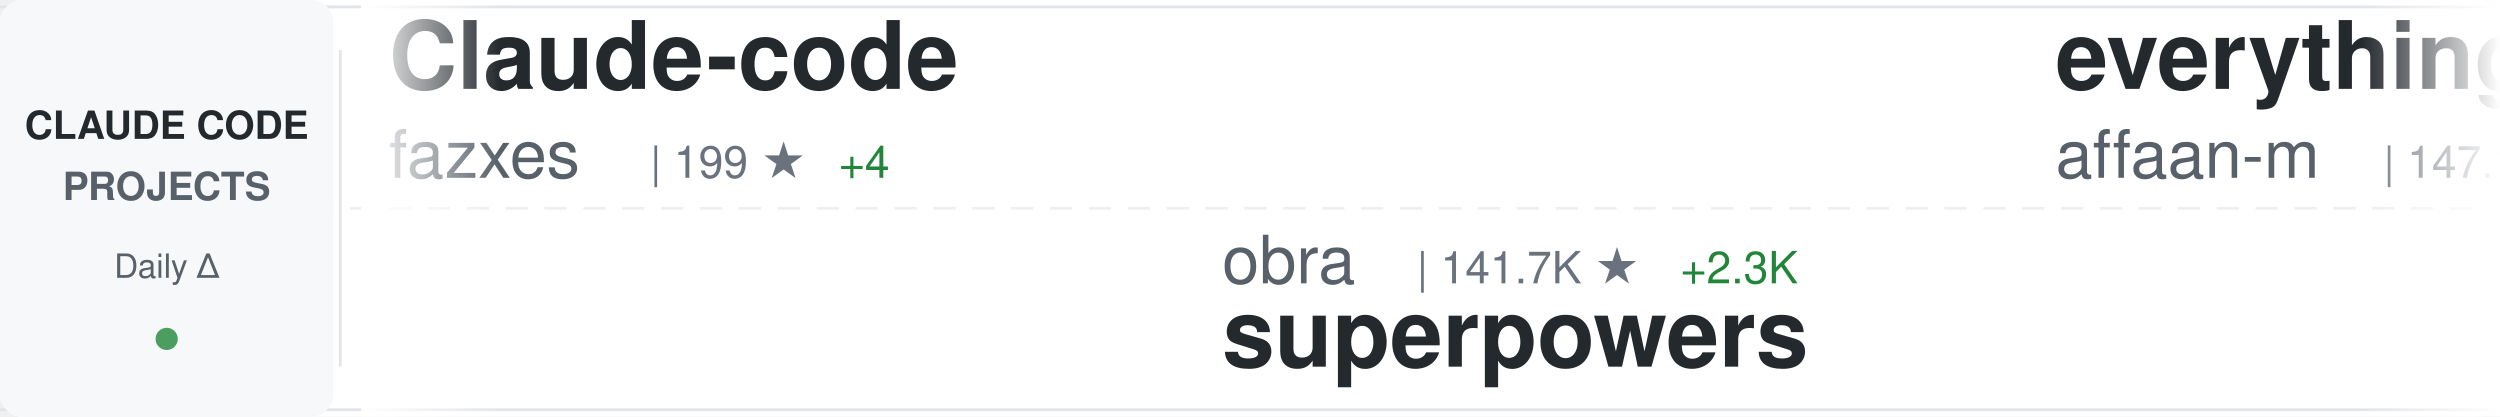
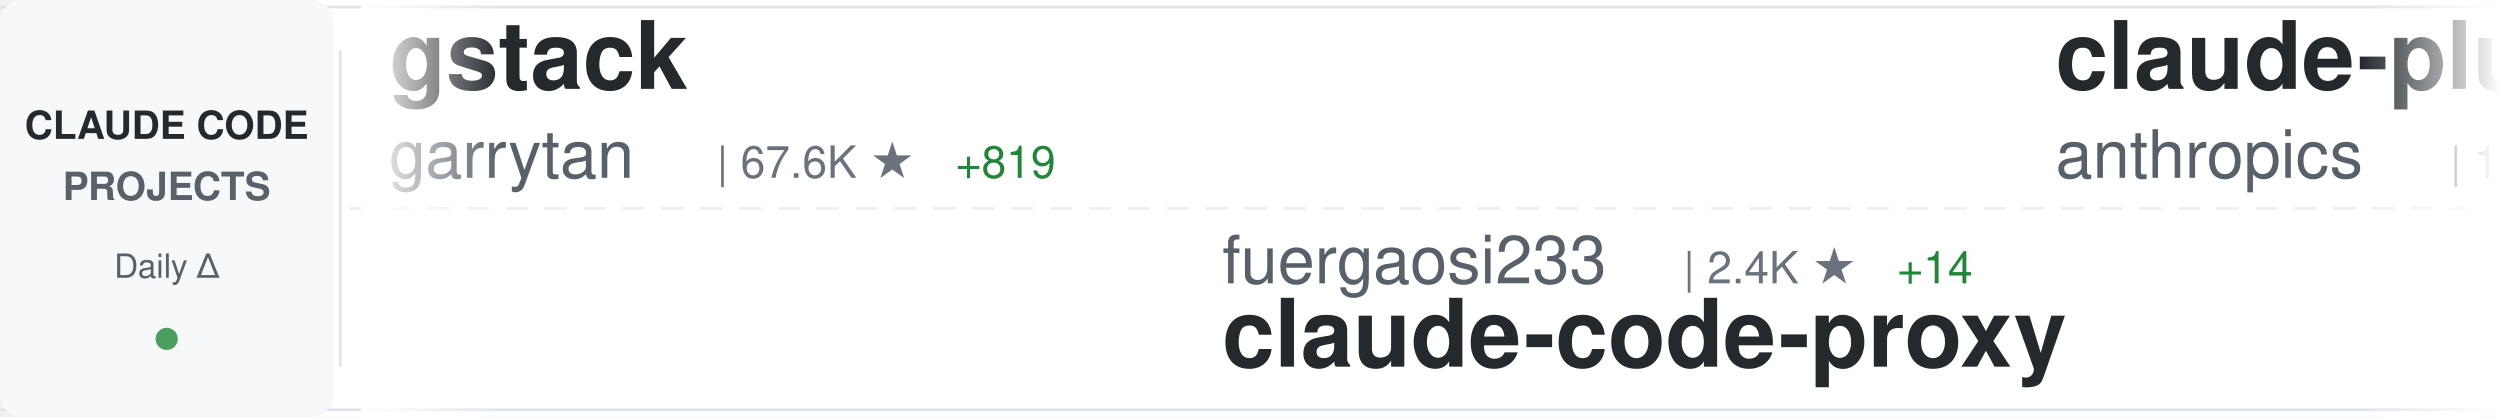
<svg xmlns="http://www.w3.org/2000/svg" width="900" height="150">
  <defs>
    <linearGradient id="awesomeLeftFade" x1="0%" y1="0%" x2="100%" y2="0%">
      <stop offset="0%" style="stop-color:#ffffff;stop-opacity:1" />
      <stop offset="100%" style="stop-color:#ffffff;stop-opacity:0" />
    </linearGradient>
    <linearGradient id="awesomeRightFade" x1="0%" y1="0%" x2="100%" y2="0%">
      <stop offset="0%" style="stop-color:#ffffff;stop-opacity:0" />
      <stop offset="100%" style="stop-color:#ffffff;stop-opacity:1" />
    </linearGradient>
  </defs>
  <rect width="900" height="150" fill="#ffffff" rx="8" />
  <rect x="0" y="2" width="900" height="1" fill="#e1e4e8" />
  <rect x="0" y="147" width="900" height="1" fill="#e1e4e8" />
  <line x1="0" y1="75" x2="900" y2="75" stroke="#e1e4e8" stroke-width="1" stroke-dasharray="8 6" opacity="0.6" />
  <rect x="0" y="0" width="120" height="150" fill="#f6f8fa" rx="8" />
  <text x="60" y="50" font-family="-apple-system, BlinkMacSystemFont, 'Segoe UI', Helvetica, Arial, sans-serif" font-size="14" font-weight="600" fill="#24292e" text-anchor="middle">CLAUDE CODE</text>
  <text x="60" y="72" font-family="-apple-system, BlinkMacSystemFont, 'Segoe UI', Helvetica, Arial, sans-serif" font-size="14" font-weight="600" fill="#586069" text-anchor="middle">PROJECTS</text>
  <text x="60" y="100" font-family="-apple-system, BlinkMacSystemFont, 'Segoe UI', Helvetica, Arial, sans-serif" font-size="12" font-weight="500" fill="#586069" text-anchor="middle">Daily Δ</text>
  <circle cx="60" cy="122" r="4" fill="#22863a" opacity="0.8" />
  <rect x="122" y="18" width="1" height="114" fill="#e1e4e8" />
  <clipPath id="awesomeTickerClip">
    <rect x="130" y="0" width="770" height="150" />
  </clipPath>
  <g clip-path="url(#awesomeTickerClip)">
    <g id="awesomeTickerItems">
      <animateTransform attributeName="transform" attributeType="XML" type="translate" from="0 0" to="-3000 0" dur="54s" repeatCount="indefinite" />
      <g transform="translate(0, 0)">
-         <text x="140" y="32" font-family="-apple-system, BlinkMacSystemFont, 'Segoe UI', Helvetica, Arial, sans-serif" font-size="34" font-weight="600" fill="#24292e">Claude-code</text>
-         <text x="140" y="64" font-family="-apple-system, BlinkMacSystemFont, 'Segoe UI', Helvetica, Arial, sans-serif" font-size="24" font-weight="400" fill="#586069">fazxes</text>
-         <text x="234" y="64" font-family="-apple-system, BlinkMacSystemFont, 'Segoe UI', Helvetica, Arial, sans-serif" font-size="16" font-weight="500" fill="#6a737d">| 199 ★</text>
-         <text x="302" y="64" font-family="-apple-system, BlinkMacSystemFont, 'Segoe UI', Helvetica, Arial, sans-serif" font-size="16" font-weight="500" fill="#22863a"> +4</text>
+         <text x="140" y="32" font-family="-apple-system, BlinkMacSystemFont, 'Segoe UI', Helvetica, Arial, sans-serif" font-size="34" font-weight="600" fill="#24292e">gstack</text>
+         <text x="140" y="64" font-family="-apple-system, BlinkMacSystemFont, 'Segoe UI', Helvetica, Arial, sans-serif" font-size="24" font-weight="400" fill="#586069">garrytan</text>
+         <text x="258" y="64" font-family="-apple-system, BlinkMacSystemFont, 'Segoe UI', Helvetica, Arial, sans-serif" font-size="16" font-weight="500" fill="#6a737d">| 67.6K ★</text>
+         <text x="344" y="64" font-family="-apple-system, BlinkMacSystemFont, 'Segoe UI', Helvetica, Arial, sans-serif" font-size="16" font-weight="500" fill="#22863a"> +819</text>
      </g>
      <g transform="translate(300, 0)">
-         <text x="140" y="102" font-family="-apple-system, BlinkMacSystemFont, 'Segoe UI', Helvetica, Arial, sans-serif" font-size="24" font-weight="400" fill="#586069">obra</text>
-         <text x="210" y="102" font-family="-apple-system, BlinkMacSystemFont, 'Segoe UI', Helvetica, Arial, sans-serif" font-size="16" font-weight="500" fill="#6a737d">| 141.7K ★</text>
-         <text x="305" y="102" font-family="-apple-system, BlinkMacSystemFont, 'Segoe UI', Helvetica, Arial, sans-serif" font-size="16" font-weight="500" fill="#22863a"> +2.3K</text>
-         <text x="140" y="132" font-family="-apple-system, BlinkMacSystemFont, 'Segoe UI', Helvetica, Arial, sans-serif" font-size="34" font-weight="600" fill="#24292e">superpowers</text>
+         <text x="140" y="102" font-family="-apple-system, BlinkMacSystemFont, 'Segoe UI', Helvetica, Arial, sans-serif" font-size="24" font-weight="400" fill="#586069">fuergaosi233</text>
+         <text x="306" y="102" font-family="-apple-system, BlinkMacSystemFont, 'Segoe UI', Helvetica, Arial, sans-serif" font-size="16" font-weight="500" fill="#6a737d">| 2.4K ★</text>
+         <text x="383" y="102" font-family="-apple-system, BlinkMacSystemFont, 'Segoe UI', Helvetica, Arial, sans-serif" font-size="16" font-weight="500" fill="#22863a"> +14</text>
+         <text x="140" y="132" font-family="-apple-system, BlinkMacSystemFont, 'Segoe UI', Helvetica, Arial, sans-serif" font-size="34" font-weight="600" fill="#24292e">claude-code-proxy</text>
      </g>
      <g transform="translate(600, 0)">
-         <text x="140" y="32" font-family="-apple-system, BlinkMacSystemFont, 'Segoe UI', Helvetica, Arial, sans-serif" font-size="34" font-weight="600" fill="#24292e">everything-claude-code</text>
-         <text x="140" y="64" font-family="-apple-system, BlinkMacSystemFont, 'Segoe UI', Helvetica, Arial, sans-serif" font-size="24" font-weight="400" fill="#586069">affaan-m</text>
-         <text x="258" y="64" font-family="-apple-system, BlinkMacSystemFont, 'Segoe UI', Helvetica, Arial, sans-serif" font-size="16" font-weight="500" fill="#6a737d">| 147.1K ★</text>
-         <text x="353" y="64" font-family="-apple-system, BlinkMacSystemFont, 'Segoe UI', Helvetica, Arial, sans-serif" font-size="16" font-weight="500" fill="#22863a"> +2.2K</text>
+         <text x="140" y="32" font-family="-apple-system, BlinkMacSystemFont, 'Segoe UI', Helvetica, Arial, sans-serif" font-size="34" font-weight="600" fill="#24292e">claude-plugins-official</text>
+         <text x="140" y="64" font-family="-apple-system, BlinkMacSystemFont, 'Segoe UI', Helvetica, Arial, sans-serif" font-size="24" font-weight="400" fill="#586069">anthropics</text>
+         <text x="282" y="64" font-family="-apple-system, BlinkMacSystemFont, 'Segoe UI', Helvetica, Arial, sans-serif" font-size="16" font-weight="500" fill="#6a737d">| 16.4K ★</text>
+         <text x="368" y="64" font-family="-apple-system, BlinkMacSystemFont, 'Segoe UI', Helvetica, Arial, sans-serif" font-size="16" font-weight="500" fill="#22863a"> +111</text>
      </g>
      <g transform="translate(900, 0)">
-         <text x="140" y="102" font-family="-apple-system, BlinkMacSystemFont, 'Segoe UI', Helvetica, Arial, sans-serif" font-size="24" font-weight="400" fill="#586069">yasasbanukaofficial</text>
-         <text x="390" y="102" font-family="-apple-system, BlinkMacSystemFont, 'Segoe UI', Helvetica, Arial, sans-serif" font-size="16" font-weight="500" fill="#6a737d">| 2.0K ★</text>
-         <text x="467" y="102" font-family="-apple-system, BlinkMacSystemFont, 'Segoe UI', Helvetica, Arial, sans-serif" font-size="16" font-weight="500" fill="#22863a"> +116</text>
-         <text x="140" y="132" font-family="-apple-system, BlinkMacSystemFont, 'Segoe UI', Helvetica, Arial, sans-serif" font-size="34" font-weight="600" fill="#24292e">claude-code</text>
+         <text x="140" y="102" font-family="-apple-system, BlinkMacSystemFont, 'Segoe UI', Helvetica, Arial, sans-serif" font-size="24" font-weight="400" fill="#586069">chauncygu</text>
+         <text x="270" y="102" font-family="-apple-system, BlinkMacSystemFont, 'Segoe UI', Helvetica, Arial, sans-serif" font-size="16" font-weight="500" fill="#6a737d">| 1.9K ★</text>
+         <text x="347" y="102" font-family="-apple-system, BlinkMacSystemFont, 'Segoe UI', Helvetica, Arial, sans-serif" font-size="16" font-weight="500" fill="#22863a"> +69</text>
+         <text x="140" y="132" font-family="-apple-system, BlinkMacSystemFont, 'Segoe UI', Helvetica, Arial, sans-serif" font-size="34" font-weight="600" fill="#24292e">collection-claude-code-s...</text>
      </g>
      <g transform="translate(1200, 0)">
-         <text x="140" y="32" font-family="-apple-system, BlinkMacSystemFont, 'Segoe UI', Helvetica, Arial, sans-serif" font-size="34" font-weight="600" fill="#24292e">Claude-Code-Usage-Monito...</text>
-         <text x="140" y="64" font-family="-apple-system, BlinkMacSystemFont, 'Segoe UI', Helvetica, Arial, sans-serif" font-size="24" font-weight="400" fill="#586069">Maciek-roboblog</text>
-         <text x="342" y="64" font-family="-apple-system, BlinkMacSystemFont, 'Segoe UI', Helvetica, Arial, sans-serif" font-size="16" font-weight="500" fill="#6a737d">| 7.4K ★</text>
-         <text x="419" y="64" font-family="-apple-system, BlinkMacSystemFont, 'Segoe UI', Helvetica, Arial, sans-serif" font-size="16" font-weight="500" fill="#22863a"> +23</text>
+         <text x="140" y="32" font-family="-apple-system, BlinkMacSystemFont, 'Segoe UI', Helvetica, Arial, sans-serif" font-size="34" font-weight="600" fill="#24292e">CLIProxyAPI</text>
+         <text x="140" y="64" font-family="-apple-system, BlinkMacSystemFont, 'Segoe UI', Helvetica, Arial, sans-serif" font-size="24" font-weight="400" fill="#586069">router-for-me</text>
+         <text x="318" y="64" font-family="-apple-system, BlinkMacSystemFont, 'Segoe UI', Helvetica, Arial, sans-serif" font-size="16" font-weight="500" fill="#6a737d">| 24.3K ★</text>
+         <text x="404" y="64" font-family="-apple-system, BlinkMacSystemFont, 'Segoe UI', Helvetica, Arial, sans-serif" font-size="16" font-weight="500" fill="#22863a"> +310</text>
      </g>
      <g transform="translate(1500, 0)">
-         <text x="140" y="102" font-family="-apple-system, BlinkMacSystemFont, 'Segoe UI', Helvetica, Arial, sans-serif" font-size="24" font-weight="400" fill="#586069">https-deeplearning-ai</text>
-         <text x="414" y="102" font-family="-apple-system, BlinkMacSystemFont, 'Segoe UI', Helvetica, Arial, sans-serif" font-size="16" font-weight="500" fill="#6a737d">| 480 ★</text>
-         <text x="482" y="102" font-family="-apple-system, BlinkMacSystemFont, 'Segoe UI', Helvetica, Arial, sans-serif" font-size="16" font-weight="500" fill="#22863a"> +1</text>
-         <text x="140" y="132" font-family="-apple-system, BlinkMacSystemFont, 'Segoe UI', Helvetica, Arial, sans-serif" font-size="34" font-weight="600" fill="#24292e">sc-claude-code-files</text>
+         <text x="140" y="102" font-family="-apple-system, BlinkMacSystemFont, 'Segoe UI', Helvetica, Arial, sans-serif" font-size="24" font-weight="400" fill="#586069">AICoderTudou</text>
+         <text x="306" y="102" font-family="-apple-system, BlinkMacSystemFont, 'Segoe UI', Helvetica, Arial, sans-serif" font-size="16" font-weight="500" fill="#6a737d">| 445 ★</text>
+         <text x="374" y="102" font-family="-apple-system, BlinkMacSystemFont, 'Segoe UI', Helvetica, Arial, sans-serif" font-size="16" font-weight="500" fill="#22863a"> +7</text>
+         <text x="140" y="132" font-family="-apple-system, BlinkMacSystemFont, 'Segoe UI', Helvetica, Arial, sans-serif" font-size="34" font-weight="600" fill="#24292e">claude-code-tudou</text>
      </g>
      <g transform="translate(1800, 0)">
-         <text x="140" y="32" font-family="-apple-system, BlinkMacSystemFont, 'Segoe UI', Helvetica, Arial, sans-serif" font-size="34" font-weight="600" fill="#24292e">my-claude-code-setup</text>
-         <text x="140" y="64" font-family="-apple-system, BlinkMacSystemFont, 'Segoe UI', Helvetica, Arial, sans-serif" font-size="24" font-weight="400" fill="#586069">centminmod</text>
-         <text x="282" y="64" font-family="-apple-system, BlinkMacSystemFont, 'Segoe UI', Helvetica, Arial, sans-serif" font-size="16" font-weight="500" fill="#6a737d">| 2.2K ★</text>
-         <text x="359" y="64" font-family="-apple-system, BlinkMacSystemFont, 'Segoe UI', Helvetica, Arial, sans-serif" font-size="16" font-weight="500" fill="#22863a"> +3</text>
+         <text x="140" y="32" font-family="-apple-system, BlinkMacSystemFont, 'Segoe UI', Helvetica, Arial, sans-serif" font-size="34" font-weight="600" fill="#24292e">claude-coder</text>
+         <text x="140" y="64" font-family="-apple-system, BlinkMacSystemFont, 'Segoe UI', Helvetica, Arial, sans-serif" font-size="24" font-weight="400" fill="#586069">kodu-ai</text>
+         <text x="246" y="64" font-family="-apple-system, BlinkMacSystemFont, 'Segoe UI', Helvetica, Arial, sans-serif" font-size="16" font-weight="500" fill="#6a737d">| 5.3K ★</text>
      </g>
      <g transform="translate(2100, 0)">
-         <text x="140" y="102" font-family="-apple-system, BlinkMacSystemFont, 'Segoe UI', Helvetica, Arial, sans-serif" font-size="24" font-weight="400" fill="#586069">shanraisshan</text>
-         <text x="306" y="102" font-family="-apple-system, BlinkMacSystemFont, 'Segoe UI', Helvetica, Arial, sans-serif" font-size="16" font-weight="500" fill="#6a737d">| 33.1K ★</text>
-         <text x="392" y="102" font-family="-apple-system, BlinkMacSystemFont, 'Segoe UI', Helvetica, Arial, sans-serif" font-size="16" font-weight="500" fill="#22863a"> +266</text>
-         <text x="140" y="132" font-family="-apple-system, BlinkMacSystemFont, 'Segoe UI', Helvetica, Arial, sans-serif" font-size="34" font-weight="600" fill="#24292e">claude-code-best-practic...</text>
+         <text x="140" y="102" font-family="-apple-system, BlinkMacSystemFont, 'Segoe UI', Helvetica, Arial, sans-serif" font-size="24" font-weight="400" fill="#586069">alirezarezvani</text>
+         <text x="330" y="102" font-family="-apple-system, BlinkMacSystemFont, 'Segoe UI', Helvetica, Arial, sans-serif" font-size="16" font-weight="500" fill="#6a737d">| 10.1K ★</text>
+         <text x="416" y="102" font-family="-apple-system, BlinkMacSystemFont, 'Segoe UI', Helvetica, Arial, sans-serif" font-size="16" font-weight="500" fill="#22863a"> +150</text>
+         <text x="140" y="132" font-family="-apple-system, BlinkMacSystemFont, 'Segoe UI', Helvetica, Arial, sans-serif" font-size="34" font-weight="600" fill="#24292e">claude-skills</text>
      </g>
      <g transform="translate(2400, 0)">
-         <text x="140" y="32" font-family="-apple-system, BlinkMacSystemFont, 'Segoe UI', Helvetica, Arial, sans-serif" font-size="34" font-weight="600" fill="#24292e">claude-code-proxy</text>
-         <text x="140" y="64" font-family="-apple-system, BlinkMacSystemFont, 'Segoe UI', Helvetica, Arial, sans-serif" font-size="24" font-weight="400" fill="#586069">fuergaosi233</text>
-         <text x="306" y="64" font-family="-apple-system, BlinkMacSystemFont, 'Segoe UI', Helvetica, Arial, sans-serif" font-size="16" font-weight="500" fill="#6a737d">| 2.4K ★</text>
-         <text x="383" y="64" font-family="-apple-system, BlinkMacSystemFont, 'Segoe UI', Helvetica, Arial, sans-serif" font-size="16" font-weight="500" fill="#22863a"> +11</text>
+         <text x="140" y="32" font-family="-apple-system, BlinkMacSystemFont, 'Segoe UI', Helvetica, Arial, sans-serif" font-size="34" font-weight="600" fill="#24292e">claude-code-sourcemap</text>
+         <text x="140" y="64" font-family="-apple-system, BlinkMacSystemFont, 'Segoe UI', Helvetica, Arial, sans-serif" font-size="24" font-weight="400" fill="#586069">ChinaSiro</text>
+         <text x="270" y="64" font-family="-apple-system, BlinkMacSystemFont, 'Segoe UI', Helvetica, Arial, sans-serif" font-size="16" font-weight="500" fill="#6a737d">| 8.7K ★</text>
+         <text x="347" y="64" font-family="-apple-system, BlinkMacSystemFont, 'Segoe UI', Helvetica, Arial, sans-serif" font-size="16" font-weight="500" fill="#22863a"> +67</text>
      </g>
      <g transform="translate(2700, 0)">
-         <text x="140" y="102" font-family="-apple-system, BlinkMacSystemFont, 'Segoe UI', Helvetica, Arial, sans-serif" font-size="24" font-weight="400" fill="#586069">alex000kim</text>
-         <text x="282" y="102" font-family="-apple-system, BlinkMacSystemFont, 'Segoe UI', Helvetica, Arial, sans-serif" font-size="16" font-weight="500" fill="#6a737d">| 201 ★</text>
-         <text x="350" y="102" font-family="-apple-system, BlinkMacSystemFont, 'Segoe UI', Helvetica, Arial, sans-serif" font-size="16" font-weight="500" fill="#22863a"> +1</text>
-         <text x="140" y="132" font-family="-apple-system, BlinkMacSystemFont, 'Segoe UI', Helvetica, Arial, sans-serif" font-size="34" font-weight="600" fill="#24292e">claude-code</text>
+         <text x="140" y="102" font-family="-apple-system, BlinkMacSystemFont, 'Segoe UI', Helvetica, Arial, sans-serif" font-size="24" font-weight="400" fill="#586069">zstmfhy</text>
+         <text x="246" y="102" font-family="-apple-system, BlinkMacSystemFont, 'Segoe UI', Helvetica, Arial, sans-serif" font-size="16" font-weight="500" fill="#6a737d">| 190 ★</text>
+         <text x="140" y="132" font-family="-apple-system, BlinkMacSystemFont, 'Segoe UI', Helvetica, Arial, sans-serif" font-size="34" font-weight="600" fill="#24292e">Claude-code</text>
      </g>
      <g transform="translate(3000, 0)">
-         <text x="140" y="32" font-family="-apple-system, BlinkMacSystemFont, 'Segoe UI', Helvetica, Arial, sans-serif" font-size="34" font-weight="600" fill="#24292e">Claude-code</text>
-         <text x="140" y="64" font-family="-apple-system, BlinkMacSystemFont, 'Segoe UI', Helvetica, Arial, sans-serif" font-size="24" font-weight="400" fill="#586069">fazxes</text>
-         <text x="234" y="64" font-family="-apple-system, BlinkMacSystemFont, 'Segoe UI', Helvetica, Arial, sans-serif" font-size="16" font-weight="500" fill="#6a737d">| 199 ★</text>
-         <text x="302" y="64" font-family="-apple-system, BlinkMacSystemFont, 'Segoe UI', Helvetica, Arial, sans-serif" font-size="16" font-weight="500" fill="#22863a"> +4</text>
+         <text x="140" y="32" font-family="-apple-system, BlinkMacSystemFont, 'Segoe UI', Helvetica, Arial, sans-serif" font-size="34" font-weight="600" fill="#24292e">gstack</text>
+         <text x="140" y="64" font-family="-apple-system, BlinkMacSystemFont, 'Segoe UI', Helvetica, Arial, sans-serif" font-size="24" font-weight="400" fill="#586069">garrytan</text>
+         <text x="258" y="64" font-family="-apple-system, BlinkMacSystemFont, 'Segoe UI', Helvetica, Arial, sans-serif" font-size="16" font-weight="500" fill="#6a737d">| 67.6K ★</text>
+         <text x="344" y="64" font-family="-apple-system, BlinkMacSystemFont, 'Segoe UI', Helvetica, Arial, sans-serif" font-size="16" font-weight="500" fill="#22863a"> +819</text>
      </g>
      <g transform="translate(3300, 0)">
-         <text x="140" y="102" font-family="-apple-system, BlinkMacSystemFont, 'Segoe UI', Helvetica, Arial, sans-serif" font-size="24" font-weight="400" fill="#586069">obra</text>
-         <text x="210" y="102" font-family="-apple-system, BlinkMacSystemFont, 'Segoe UI', Helvetica, Arial, sans-serif" font-size="16" font-weight="500" fill="#6a737d">| 141.7K ★</text>
-         <text x="305" y="102" font-family="-apple-system, BlinkMacSystemFont, 'Segoe UI', Helvetica, Arial, sans-serif" font-size="16" font-weight="500" fill="#22863a"> +2.3K</text>
-         <text x="140" y="132" font-family="-apple-system, BlinkMacSystemFont, 'Segoe UI', Helvetica, Arial, sans-serif" font-size="34" font-weight="600" fill="#24292e">superpowers</text>
+         <text x="140" y="102" font-family="-apple-system, BlinkMacSystemFont, 'Segoe UI', Helvetica, Arial, sans-serif" font-size="24" font-weight="400" fill="#586069">fuergaosi233</text>
+         <text x="306" y="102" font-family="-apple-system, BlinkMacSystemFont, 'Segoe UI', Helvetica, Arial, sans-serif" font-size="16" font-weight="500" fill="#6a737d">| 2.4K ★</text>
+         <text x="383" y="102" font-family="-apple-system, BlinkMacSystemFont, 'Segoe UI', Helvetica, Arial, sans-serif" font-size="16" font-weight="500" fill="#22863a"> +14</text>
+         <text x="140" y="132" font-family="-apple-system, BlinkMacSystemFont, 'Segoe UI', Helvetica, Arial, sans-serif" font-size="34" font-weight="600" fill="#24292e">claude-code-proxy</text>
      </g>
      <g transform="translate(3600, 0)">
-         <text x="140" y="32" font-family="-apple-system, BlinkMacSystemFont, 'Segoe UI', Helvetica, Arial, sans-serif" font-size="34" font-weight="600" fill="#24292e">everything-claude-code</text>
-         <text x="140" y="64" font-family="-apple-system, BlinkMacSystemFont, 'Segoe UI', Helvetica, Arial, sans-serif" font-size="24" font-weight="400" fill="#586069">affaan-m</text>
-         <text x="258" y="64" font-family="-apple-system, BlinkMacSystemFont, 'Segoe UI', Helvetica, Arial, sans-serif" font-size="16" font-weight="500" fill="#6a737d">| 147.1K ★</text>
-         <text x="353" y="64" font-family="-apple-system, BlinkMacSystemFont, 'Segoe UI', Helvetica, Arial, sans-serif" font-size="16" font-weight="500" fill="#22863a"> +2.2K</text>
+         <text x="140" y="32" font-family="-apple-system, BlinkMacSystemFont, 'Segoe UI', Helvetica, Arial, sans-serif" font-size="34" font-weight="600" fill="#24292e">claude-plugins-official</text>
+         <text x="140" y="64" font-family="-apple-system, BlinkMacSystemFont, 'Segoe UI', Helvetica, Arial, sans-serif" font-size="24" font-weight="400" fill="#586069">anthropics</text>
+         <text x="282" y="64" font-family="-apple-system, BlinkMacSystemFont, 'Segoe UI', Helvetica, Arial, sans-serif" font-size="16" font-weight="500" fill="#6a737d">| 16.4K ★</text>
+         <text x="368" y="64" font-family="-apple-system, BlinkMacSystemFont, 'Segoe UI', Helvetica, Arial, sans-serif" font-size="16" font-weight="500" fill="#22863a"> +111</text>
      </g>
      <g transform="translate(3900, 0)">
-         <text x="140" y="102" font-family="-apple-system, BlinkMacSystemFont, 'Segoe UI', Helvetica, Arial, sans-serif" font-size="24" font-weight="400" fill="#586069">yasasbanukaofficial</text>
-         <text x="390" y="102" font-family="-apple-system, BlinkMacSystemFont, 'Segoe UI', Helvetica, Arial, sans-serif" font-size="16" font-weight="500" fill="#6a737d">| 2.0K ★</text>
-         <text x="467" y="102" font-family="-apple-system, BlinkMacSystemFont, 'Segoe UI', Helvetica, Arial, sans-serif" font-size="16" font-weight="500" fill="#22863a"> +116</text>
-         <text x="140" y="132" font-family="-apple-system, BlinkMacSystemFont, 'Segoe UI', Helvetica, Arial, sans-serif" font-size="34" font-weight="600" fill="#24292e">claude-code</text>
+         <text x="140" y="102" font-family="-apple-system, BlinkMacSystemFont, 'Segoe UI', Helvetica, Arial, sans-serif" font-size="24" font-weight="400" fill="#586069">chauncygu</text>
+         <text x="270" y="102" font-family="-apple-system, BlinkMacSystemFont, 'Segoe UI', Helvetica, Arial, sans-serif" font-size="16" font-weight="500" fill="#6a737d">| 1.9K ★</text>
+         <text x="347" y="102" font-family="-apple-system, BlinkMacSystemFont, 'Segoe UI', Helvetica, Arial, sans-serif" font-size="16" font-weight="500" fill="#22863a"> +69</text>
+         <text x="140" y="132" font-family="-apple-system, BlinkMacSystemFont, 'Segoe UI', Helvetica, Arial, sans-serif" font-size="34" font-weight="600" fill="#24292e">collection-claude-code-s...</text>
      </g>
    </g>
  </g>
  <rect x="130" y="0" width="50" height="150" fill="url(#awesomeLeftFade)" />
  <rect x="850" y="0" width="50" height="150" fill="url(#awesomeRightFade)" />
</svg>
